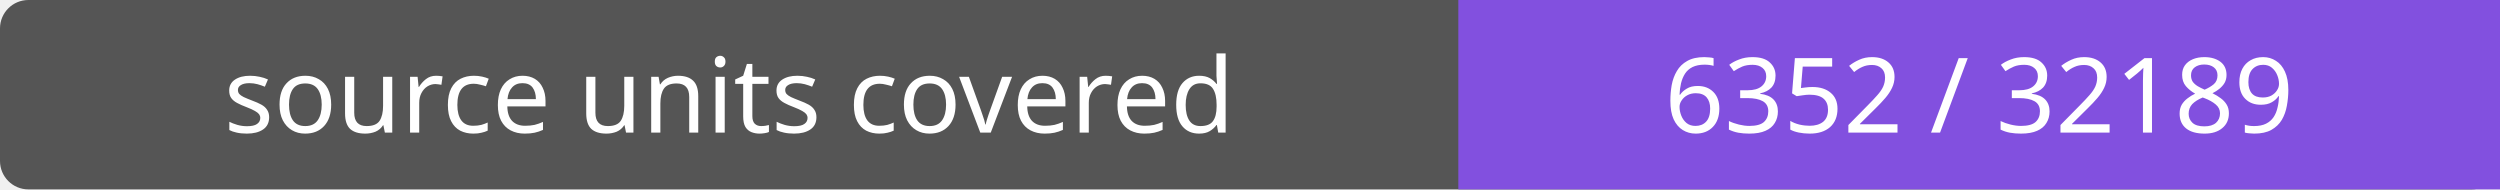
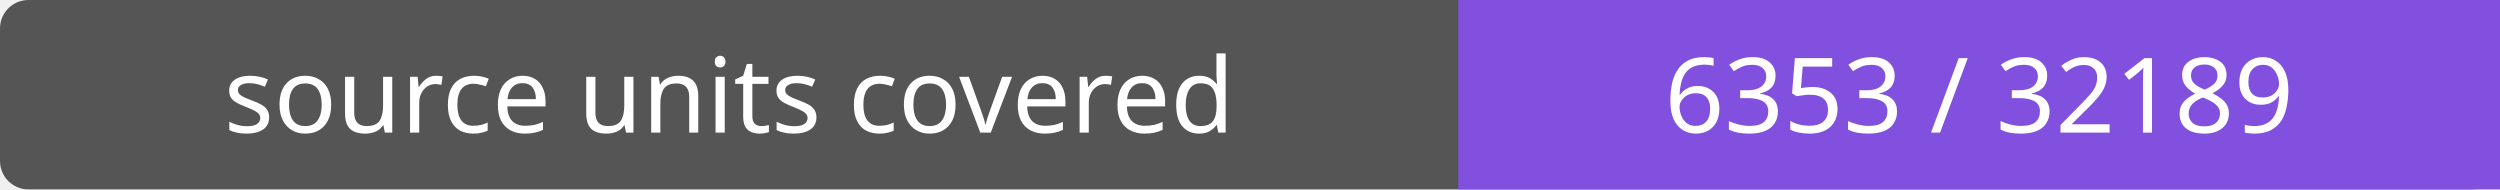
- <svg xmlns="http://www.w3.org/2000/svg" width="264" height="20" role="img" aria-label="source units covered: 6352 / 32189">
+ <svg xmlns="http://www.w3.org/2000/svg" width="264" height="20" role="img" aria-label="source units covered: 6353 / 32189">
  <rect width="264" height="20" rx="3" fill="#555" />
  <path fill="#8250df" d="M154 0h110v20H154z" />
  <g fill="#fff" text-anchor="middle" font-family="Verdana,sans-serif" font-size="11">
    <text x="77.0" y="14">source units covered</text>
-     <text x="209.0" y="14">6352 / 32189</text>
+     <text x="209.0" y="14">6353 / 32189</text>
  </g>
</svg>
